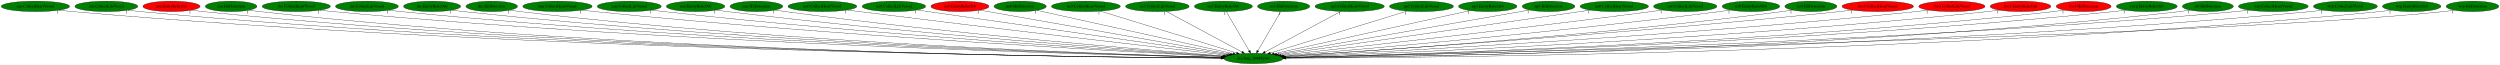
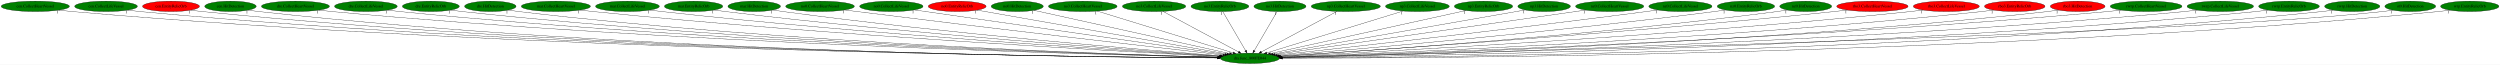
- <svg xmlns="http://www.w3.org/2000/svg" xmlns:xlink="http://www.w3.org/1999/xlink" width="8634pt" height="224pt" viewBox="0.00 0.00 8634.28 224.00">
+ <svg xmlns="http://www.w3.org/2000/svg" xmlns:xlink="http://www.w3.org/1999/xlink" width="8659pt" height="224pt" viewBox="0.00 0.00 8659.03 224.00">
  <g id="graph0" class="graph" transform="scale(1 1) rotate(0) translate(4 220)">
-     <polygon fill="white" stroke="transparent" points="-4,4 -4,-220 8630.28,-220 8630.28,4 -4,4" />
+     <polygon fill="white" stroke="transparent" points="-4,4 -4,-220 8655.03,-220 8655.03,4 -4,4" />
    <g id="node1" class="node">
      <ellipse fill="green" stroke="black" cx="4325.29" cy="-18" rx="102.08" ry="18" />
      <text text-anchor="middle" x="4325.29" y="-14.3" font-family="Times,serif" font-size="14.00">dra.func_800FE044</text>
    </g>
    <g id="node2" class="node">
      <g id="a_node2">
        <a xlink:href="cen.CollectHeartVessel.svg" xlink:title="cen.CollectHeartVessel">
          <ellipse fill="green" stroke="black" cx="118.29" cy="-198" rx="118.08" ry="18" />
          <text text-anchor="middle" x="118.29" y="-194.3" font-family="Times,serif" font-size="14.00">cen.CollectHeartVessel</text>
        </a>
      </g>
    </g>
    <g id="edge1" class="edge">
      <path fill="none" stroke="black" d="M199.81,-184.94C214.9,-183.03 230.55,-181.27 245.29,-180 1815.21,-44.25 3734.98,-22.86 4213.35,-19.58" />
      <polygon fill="black" stroke="black" points="4213.39,-23.08 4223.36,-19.51 4213.34,-16.08 4213.39,-23.08" />
      <text text-anchor="middle" x="194.81" y="-173.74" font-family="Times,serif" font-size="14.00">1</text>
    </g>
    <g id="node3" class="node">
      <g id="a_node3">
        <a xlink:href="cen.CollectLifeVessel.svg" xlink:title="cen.CollectLifeVessel">
          <ellipse fill="green" stroke="black" cx="363.29" cy="-198" rx="108.58" ry="18" />
          <text text-anchor="middle" x="363.29" y="-194.3" font-family="Times,serif" font-size="14.00">cen.CollectLifeVessel</text>
        </a>
      </g>
    </g>
    <g id="edge2" class="edge">
      <path fill="none" stroke="black" d="M438.37,-184.93C452.27,-183.03 466.7,-181.27 480.29,-180 1951.7,-42.66 3750.85,-22.46 4212.95,-19.5" />
      <polygon fill="black" stroke="black" points="4213.31,-23 4223.29,-19.44 4213.27,-16 4213.31,-23" />
      <text text-anchor="middle" x="433.37" y="-173.73" font-family="Times,serif" font-size="14.00">1</text>
    </g>
    <g id="node4" class="node">
      <g id="a_node4">
        <a xlink:href="cen.EntityRelicOrb.svg" xlink:title="cen.EntityRelicOrb">
          <ellipse fill="red" stroke="black" cx="588.29" cy="-198" rx="98.58" ry="18" />
          <text text-anchor="middle" x="588.29" y="-194.3" font-family="Times,serif" font-size="14.00">cen.EntityRelicOrb</text>
        </a>
      </g>
    </g>
    <g id="edge3" class="edge">
      <path fill="none" stroke="black" d="M656.99,-185.01C670.01,-183.07 683.54,-181.28 696.29,-180 2077.65,-41.08 3766.83,-22.03 4212.94,-19.41" />
      <polygon fill="black" stroke="black" points="4213.27,-22.91 4223.25,-19.36 4213.23,-15.91 4213.27,-22.91" />
      <text text-anchor="middle" x="651.99" y="-173.81" font-family="Times,serif" font-size="14.00">1</text>
    </g>
    <g id="node5" class="node">
      <g id="a_node5">
        <a xlink:href="cen.HitDetection.svg" xlink:title="cen.HitDetection">
          <ellipse fill="green" stroke="black" cx="794.29" cy="-198" rx="89.08" ry="18" />
          <text text-anchor="middle" x="794.29" y="-194.3" font-family="Times,serif" font-size="14.00">cen.HitDetection</text>
        </a>
      </g>
    </g>
    <g id="edge4" class="edge">
      <path fill="none" stroke="black" d="M856.33,-185.03C868.23,-183.08 880.62,-181.28 892.29,-180 2191.75,-37.39 3781.5,-20.96 4212.84,-19.18" />
      <polygon fill="black" stroke="black" points="4213.14,-22.68 4223.12,-19.14 4213.11,-15.68 4213.14,-22.68" />
      <text text-anchor="middle" x="851.33" y="-173.83" font-family="Times,serif" font-size="14.00">1</text>
    </g>
    <g id="node6" class="node">
      <g id="a_node6">
        <a xlink:href="dre.CollectHeartVessel.svg" xlink:title="dre.CollectHeartVessel">
          <ellipse fill="green" stroke="black" cx="1019.29" cy="-198" rx="117.78" ry="18" />
          <text text-anchor="middle" x="1019.29" y="-194.3" font-family="Times,serif" font-size="14.00">dre.CollectHeartVessel</text>
        </a>
      </g>
    </g>
    <g id="edge5" class="edge">
      <path fill="none" stroke="black" d="M1100.85,-184.98C1115.62,-183.1 1130.89,-181.33 1145.29,-180 2344.49,-68.94 3805.7,-30.31 4214.44,-21.26" />
      <polygon fill="black" stroke="black" points="4214.56,-24.76 4224.48,-21.04 4214.41,-17.76 4214.56,-24.76" />
      <text text-anchor="middle" x="1095.85" y="-173.78" font-family="Times,serif" font-size="14.00">1</text>
    </g>
    <g id="node7" class="node">
      <g id="a_node7">
        <a xlink:href="dre.CollectLifeVessel.svg" xlink:title="dre.CollectLifeVessel">
          <ellipse fill="green" stroke="black" cx="1263.29" cy="-198" rx="108.58" ry="18" />
          <text text-anchor="middle" x="1263.29" y="-194.3" font-family="Times,serif" font-size="14.00">dre.CollectLifeVessel</text>
        </a>
      </g>
    </g>
    <g id="edge6" class="edge">
      <path fill="none" stroke="black" d="M1338.69,-185.03C1352.5,-183.13 1366.81,-181.35 1380.29,-180 2482.54,-70.02 3824.92,-30.94 4214.47,-21.48" />
      <polygon fill="black" stroke="black" points="4214.69,-24.97 4224.6,-21.23 4214.52,-17.97 4214.69,-24.97" />
      <text text-anchor="middle" x="1333.69" y="-173.83" font-family="Times,serif" font-size="14.00">1</text>
    </g>
    <g id="node8" class="node">
      <g id="a_node8">
        <a xlink:href="dre.EntityRelicOrb.svg" xlink:title="dre.EntityRelicOrb">
          <ellipse fill="green" stroke="black" cx="1488.29" cy="-198" rx="98.58" ry="18" />
          <text text-anchor="middle" x="1488.29" y="-194.3" font-family="Times,serif" font-size="14.00">dre.EntityRelicOrb</text>
        </a>
      </g>
    </g>
    <g id="edge7" class="edge">
      <path fill="none" stroke="black" d="M1557.29,-185.12C1570.22,-183.18 1583.65,-181.36 1596.29,-180 2609.87,-70.59 3843.83,-31.44 4214.75,-21.67" />
      <polygon fill="black" stroke="black" points="4215.04,-25.16 4224.95,-21.4 4214.86,-18.16 4215.04,-25.16" />
      <text text-anchor="middle" x="1552.29" y="-173.92" font-family="Times,serif" font-size="14.00">1</text>
    </g>
    <g id="node9" class="node">
      <g id="a_node9">
        <a xlink:href="dre.HitDetection.svg" xlink:title="dre.HitDetection">
          <ellipse fill="green" stroke="black" cx="1694.29" cy="-198" rx="89.08" ry="18" />
          <text text-anchor="middle" x="1694.29" y="-194.3" font-family="Times,serif" font-size="14.00">dre.HitDetection</text>
        </a>
      </g>
    </g>
    <g id="edge8" class="edge">
      <path fill="none" stroke="black" d="M1756.88,-185.1C1768.61,-183.17 1780.8,-181.36 1792.29,-180 2725.3,-69.75 3861.18,-31.47 4214.84,-21.75" />
      <polygon fill="black" stroke="black" points="4215.17,-25.24 4225.08,-21.47 4214.98,-18.25 4215.17,-25.24" />
      <text text-anchor="middle" x="1751.88" y="-173.9" font-family="Times,serif" font-size="14.00">1</text>
    </g>
    <g id="node10" class="node">
      <g id="a_node10">
        <a xlink:href="mar.CollectHeartVessel.svg" xlink:title="mar.CollectHeartVessel">
          <ellipse fill="green" stroke="black" cx="1921.29" cy="-198" rx="119.68" ry="18" />
          <text text-anchor="middle" x="1921.29" y="-194.3" font-family="Times,serif" font-size="14.00">mar.CollectHeartVessel</text>
        </a>
      </g>
    </g>
    <g id="edge9" class="edge">
      <path fill="none" stroke="black" d="M2005.51,-185.16C2020.41,-183.27 2035.79,-181.47 2050.29,-180 2883.05,-95.74 3891.75,-40.86 4217.99,-24.29" />
      <polygon fill="black" stroke="black" points="4218.57,-27.76 4228.38,-23.76 4218.21,-20.77 4218.57,-27.76" />
      <text text-anchor="middle" x="2000.51" y="-173.96" font-family="Times,serif" font-size="14.00">1</text>
    </g>
    <g id="node11" class="node">
      <g id="a_node11">
        <a xlink:href="mar.CollectLifeVessel.svg" xlink:title="mar.CollectLifeVessel">
          <ellipse fill="green" stroke="black" cx="2169.29" cy="-198" rx="110.48" ry="18" />
          <text text-anchor="middle" x="2169.29" y="-194.3" font-family="Times,serif" font-size="14.00">mar.CollectLifeVessel</text>
        </a>
      </g>
    </g>
    <g id="edge10" class="edge">
      <path fill="none" stroke="black" d="M2246.97,-185.18C2260.72,-183.3 2274.91,-181.48 2288.29,-180 3025.86,-98.25 3918.17,-42.6 4219.84,-24.98" />
      <polygon fill="black" stroke="black" points="4220.11,-28.47 4229.89,-24.4 4219.71,-21.48 4220.11,-28.47" />
      <text text-anchor="middle" x="2241.97" y="-173.98" font-family="Times,serif" font-size="14.00">1</text>
    </g>
    <g id="node12" class="node">
      <g id="a_node12">
        <a xlink:href="mar.EntityRelicOrb.svg" xlink:title="mar.EntityRelicOrb">
          <ellipse fill="green" stroke="black" cx="2398.29" cy="-198" rx="100.98" ry="18" />
          <text text-anchor="middle" x="2398.29" y="-194.3" font-family="Times,serif" font-size="14.00">mar.EntityRelicOrb</text>
        </a>
      </g>
    </g>
    <g id="edge11" class="edge">
      <path fill="none" stroke="black" d="M2469.79,-185.26C2482.59,-183.36 2495.82,-181.51 2508.29,-180 3158.09,-101.08 3943.1,-44.65 4221.37,-25.83" />
      <polygon fill="black" stroke="black" points="4221.71,-29.32 4231.45,-25.15 4221.24,-22.33 4221.71,-29.32" />
      <text text-anchor="middle" x="2464.79" y="-174.06" font-family="Times,serif" font-size="14.00">1</text>
    </g>
    <g id="node13" class="node">
      <g id="a_node13">
        <a xlink:href="mar.HitDetection.svg" xlink:title="mar.HitDetection">
          <ellipse fill="green" stroke="black" cx="2608.29" cy="-198" rx="90.98" ry="18" />
          <text text-anchor="middle" x="2608.29" y="-194.3" font-family="Times,serif" font-size="14.00">mar.HitDetection</text>
        </a>
      </g>
    </g>
    <g id="edge12" class="edge">
      <path fill="none" stroke="black" d="M2673.01,-185.33C2684.73,-183.4 2696.86,-181.54 2708.29,-180 3279.08,-103.16 3967.81,-46.49 4223.4,-26.68" />
      <polygon fill="black" stroke="black" points="4223.71,-30.17 4233.41,-25.91 4223.17,-23.19 4223.71,-30.17" />
      <text text-anchor="middle" x="2668.01" y="-174.13" font-family="Times,serif" font-size="14.00">1</text>
    </g>
    <g id="node14" class="node">
      <g id="a_node14">
        <a xlink:href="no0.CollectHeartVessel.svg" xlink:title="no0.CollectHeartVessel">
          <ellipse fill="green" stroke="black" cx="2836.29" cy="-198" rx="118.88" ry="18" />
          <text text-anchor="middle" x="2836.29" y="-194.3" font-family="Times,serif" font-size="14.00">no0.CollectHeartVessel</text>
        </a>
      </g>
    </g>
    <g id="edge13" class="edge">
      <path fill="none" stroke="black" d="M2921.99,-185.45C2936.12,-183.59 2950.61,-181.72 2964.29,-180 3440.4,-120.23 4011.01,-54.71 4231.75,-29.6" />
      <polygon fill="black" stroke="black" points="4232.46,-33.04 4242,-28.43 4231.67,-26.09 4232.46,-33.04" />
      <text text-anchor="middle" x="2916.99" y="-174.25" font-family="Times,serif" font-size="14.00">1</text>
    </g>
    <g id="node15" class="node">
      <g id="a_node15">
        <a xlink:href="no0.CollectLifeVessel.svg" xlink:title="no0.CollectLifeVessel">
          <ellipse fill="green" stroke="black" cx="3083.29" cy="-198" rx="109.68" ry="18" />
          <text text-anchor="middle" x="3083.29" y="-194.3" font-family="Times,serif" font-size="14.00">no0.CollectLifeVessel</text>
        </a>
      </g>
    </g>
    <g id="edge14" class="edge">
      <path fill="none" stroke="black" d="M3163.35,-185.53C3385.63,-153.67 4009.1,-64.32 4238.86,-31.39" />
      <polygon fill="black" stroke="black" points="4239.44,-34.84 4248.84,-29.96 4238.44,-27.91 4239.44,-34.84" />
      <text text-anchor="middle" x="3158.35" y="-174.33" font-family="Times,serif" font-size="14.00">1</text>
    </g>
    <g id="node16" class="node">
      <g id="a_node16">
        <a xlink:href="no0.EntityRelicOrb.svg" xlink:title="no0.EntityRelicOrb">
          <ellipse fill="red" stroke="black" cx="3311.29" cy="-198" rx="100.18" ry="18" />
          <text text-anchor="middle" x="3311.29" y="-194.3" font-family="Times,serif" font-size="14.00">no0.EntityRelicOrb</text>
        </a>
      </g>
    </g>
    <g id="edge15" class="edge">
      <path fill="none" stroke="black" d="M3380.19,-184.91C3561.7,-153.04 4052.32,-66.92 4245.54,-33" />
      <polygon fill="black" stroke="black" points="4246.38,-36.41 4255.63,-31.23 4245.17,-29.51 4246.38,-36.41" />
      <text text-anchor="middle" x="3375.19" y="-173.71" font-family="Times,serif" font-size="14.00">1</text>
    </g>
    <g id="node17" class="node">
      <g id="a_node17">
        <a xlink:href="no0.HitDetection.svg" xlink:title="no0.HitDetection">
          <ellipse fill="green" stroke="black" cx="3519.29" cy="-198" rx="90.18" ry="18" />
          <text text-anchor="middle" x="3519.29" y="-194.3" font-family="Times,serif" font-size="14.00">no0.HitDetection</text>
        </a>
      </g>
    </g>
    <g id="edge16" class="edge">
      <path fill="none" stroke="black" d="M3577.58,-184.13C3722.21,-152.19 4097.17,-69.38 4254.33,-34.67" />
      <polygon fill="black" stroke="black" points="4255.35,-38.03 4264.36,-32.45 4253.85,-31.19 4255.35,-38.03" />
      <text text-anchor="middle" x="3572.58" y="-172.93" font-family="Times,serif" font-size="14.00">1</text>
    </g>
    <g id="node18" class="node">
      <g id="a_node18">
        <a xlink:href="no3.CollectHeartVessel.svg" xlink:title="no3.CollectHeartVessel">
          <ellipse fill="green" stroke="black" cx="3746.29" cy="-198" rx="118.88" ry="18" />
          <text text-anchor="middle" x="3746.29" y="-194.3" font-family="Times,serif" font-size="14.00">no3.CollectHeartVessel</text>
        </a>
      </g>
    </g>
    <g id="edge17" class="edge">
      <path fill="none" stroke="black" d="M3796.41,-181.59C3903.32,-148.73 4153.25,-71.89 4267.03,-36.91" />
      <polygon fill="black" stroke="black" points="4268.09,-40.25 4276.62,-33.96 4266.03,-33.56 4268.09,-40.25" />
      <text text-anchor="middle" x="3791.41" y="-170.39" font-family="Times,serif" font-size="14.00">1</text>
    </g>
    <g id="node19" class="node">
      <g id="a_node19">
        <a xlink:href="no3.CollectLifeVessel.svg" xlink:title="no3.CollectLifeVessel">
          <ellipse fill="green" stroke="black" cx="3993.29" cy="-198" rx="109.68" ry="18" />
          <text text-anchor="middle" x="3993.29" y="-194.3" font-family="Times,serif" font-size="14.00">no3.CollectLifeVessel</text>
        </a>
      </g>
    </g>
    <g id="edge18" class="edge">
      <path fill="none" stroke="black" d="M4023.93,-180.57C4084.33,-148.19 4218.73,-76.13 4285.73,-40.21" />
      <polygon fill="black" stroke="black" points="4287.57,-43.2 4294.72,-35.39 4284.26,-37.03 4287.57,-43.2" />
      <text text-anchor="middle" x="4018.93" y="-169.37" font-family="Times,serif" font-size="14.00">1</text>
    </g>
    <g id="node20" class="node">
      <g id="a_node20">
        <a xlink:href="no3.EntityRelicOrb.svg" xlink:title="no3.EntityRelicOrb">
          <ellipse fill="green" stroke="black" cx="4221.29" cy="-198" rx="100.18" ry="18" />
          <text text-anchor="middle" x="4221.29" y="-194.3" font-family="Times,serif" font-size="14.00">no3.EntityRelicOrb</text>
        </a>
      </g>
    </g>
    <g id="edge19" class="edge">
      <path fill="none" stroke="black" d="M4231.26,-179.93C4249.59,-148.57 4288.71,-81.6 4310.27,-44.71" />
      <polygon fill="black" stroke="black" points="4313.32,-46.42 4315.35,-36.02 4307.28,-42.88 4313.32,-46.42" />
      <text text-anchor="middle" x="4226.26" y="-168.73" font-family="Times,serif" font-size="14.00">1</text>
    </g>
    <g id="node21" class="node">
      <g id="a_node21">
        <a xlink:href="no3.HitDetection.svg" xlink:title="no3.HitDetection">
          <ellipse fill="green" stroke="black" cx="4429.29" cy="-198" rx="90.18" ry="18" />
          <text text-anchor="middle" x="4429.29" y="-194.3" font-family="Times,serif" font-size="14.00">no3.HitDetection</text>
        </a>
      </g>
    </g>
    <g id="edge20" class="edge">
      <path fill="none" stroke="black" d="M4419.32,-179.93C4400.99,-148.57 4361.87,-81.6 4340.31,-44.71" />
      <polygon fill="black" stroke="black" points="4343.3,-42.88 4335.23,-36.02 4337.25,-46.42 4343.3,-42.88" />
      <text text-anchor="middle" x="4414.32" y="-168.73" font-family="Times,serif" font-size="14.00">1</text>
    </g>
    <g id="node22" class="node">
      <g id="a_node22">
        <a xlink:href="np3.CollectHeartVessel.svg" xlink:title="np3.CollectHeartVessel">
          <ellipse fill="green" stroke="black" cx="4657.29" cy="-198" rx="119.68" ry="18" />
          <text text-anchor="middle" x="4657.29" y="-194.3" font-family="Times,serif" font-size="14.00">np3.CollectHeartVessel</text>
        </a>
      </g>
    </g>
    <g id="edge21" class="edge">
      <path fill="none" stroke="black" d="M4626.65,-180.57C4566.24,-148.19 4431.84,-76.13 4364.85,-40.21" />
      <polygon fill="black" stroke="black" points="4366.32,-37.03 4355.85,-35.39 4363.01,-43.2 4366.32,-37.03" />
      <text text-anchor="middle" x="4621.65" y="-169.37" font-family="Times,serif" font-size="14.00">1</text>
    </g>
    <g id="node23" class="node">
      <g id="a_node23">
        <a xlink:href="np3.CollectLifeVessel.svg" xlink:title="np3.CollectLifeVessel">
          <ellipse fill="green" stroke="black" cx="4905.29" cy="-198" rx="110.48" ry="18" />
          <text text-anchor="middle" x="4905.29" y="-194.3" font-family="Times,serif" font-size="14.00">np3.CollectLifeVessel</text>
        </a>
      </g>
    </g>
    <g id="edge22" class="edge">
      <path fill="none" stroke="black" d="M4855.84,-181.82C4749.1,-149.07 4497.55,-71.87 4383.42,-36.84" />
      <polygon fill="black" stroke="black" points="4384.38,-33.47 4373.8,-33.89 4382.33,-40.17 4384.38,-33.47" />
      <text text-anchor="middle" x="4850.84" y="-170.62" font-family="Times,serif" font-size="14.00">1</text>
    </g>
    <g id="node24" class="node">
      <g id="a_node24">
        <a xlink:href="np3.EntityRelicOrb.svg" xlink:title="np3.EntityRelicOrb">
          <ellipse fill="green" stroke="black" cx="5134.29" cy="-198" rx="100.98" ry="18" />
          <text text-anchor="middle" x="5134.29" y="-194.3" font-family="Times,serif" font-size="14.00">np3.EntityRelicOrb</text>
        </a>
      </g>
    </g>
    <g id="edge23" class="edge">
      <path fill="none" stroke="black" d="M5073.48,-183.62C4926.69,-151.32 4553.49,-69.21 4396.55,-34.68" />
      <polygon fill="black" stroke="black" points="4397.04,-31.2 4386.52,-32.47 4395.54,-38.04 4397.04,-31.2" />
      <text text-anchor="middle" x="5068.48" y="-172.42" font-family="Times,serif" font-size="14.00">1</text>
    </g>
    <g id="node25" class="node">
      <g id="a_node25">
        <a xlink:href="np3.HitDetection.svg" xlink:title="np3.HitDetection">
          <ellipse fill="green" stroke="black" cx="5344.29" cy="-198" rx="90.98" ry="18" />
          <text text-anchor="middle" x="5344.29" y="-194.3" font-family="Times,serif" font-size="14.00">np3.HitDetection</text>
        </a>
      </g>
    </g>
    <g id="edge24" class="edge">
      <path fill="none" stroke="black" d="M5278.61,-185.53C5098.96,-154.15 4599.91,-66.97 4404.86,-32.9" />
      <polygon fill="black" stroke="black" points="4405.42,-29.44 4394.97,-31.17 4404.22,-36.34 4405.42,-29.44" />
      <text text-anchor="middle" x="5273.61" y="-174.33" font-family="Times,serif" font-size="14.00">1</text>
    </g>
    <g id="node26" class="node">
      <g id="a_node26">
        <a xlink:href="nz0.CollectHeartVessel.svg" xlink:title="nz0.CollectHeartVessel">
          <ellipse fill="green" stroke="black" cx="5571.29" cy="-198" rx="118.08" ry="18" />
          <text text-anchor="middle" x="5571.29" y="-194.3" font-family="Times,serif" font-size="14.00">nz0.CollectHeartVessel</text>
        </a>
      </g>
    </g>
    <g id="edge25" class="edge">
      <path fill="none" stroke="black" d="M5488.09,-185.11C5262.58,-152.9 4641.23,-64.13 4411.85,-31.37" />
      <polygon fill="black" stroke="black" points="4412.27,-27.89 4401.88,-29.94 4411.28,-34.82 4412.27,-27.89" />
      <text text-anchor="middle" x="5483.09" y="-173.91" font-family="Times,serif" font-size="14.00">1</text>
    </g>
    <g id="node27" class="node">
      <g id="a_node27">
        <a xlink:href="nz0.CollectLifeVessel.svg" xlink:title="nz0.CollectLifeVessel">
          <ellipse fill="green" stroke="black" cx="5816.29" cy="-198" rx="109.38" ry="18" />
          <text text-anchor="middle" x="5816.29" y="-194.3" font-family="Times,serif" font-size="14.00">nz0.CollectLifeVessel</text>
        </a>
      </g>
    </g>
    <g id="edge26" class="edge">
      <path fill="none" stroke="black" d="M5737.94,-185.42C5724.71,-183.55 5711.12,-181.68 5698.29,-180 5218.4,-117.31 4642.62,-53.48 4419.78,-29.21" />
      <polygon fill="black" stroke="black" points="4420.07,-25.72 4409.75,-28.12 4419.32,-32.68 4420.07,-25.72" />
      <text text-anchor="middle" x="5732.94" y="-174.22" font-family="Times,serif" font-size="14.00">1</text>
    </g>
    <g id="node28" class="node">
      <g id="a_node28">
        <a xlink:href="nz0.EntityRelicOrb.svg" xlink:title="nz0.EntityRelicOrb">
          <ellipse fill="green" stroke="black" cx="6043.29" cy="-198" rx="99.38" ry="18" />
          <text text-anchor="middle" x="6043.29" y="-194.3" font-family="Times,serif" font-size="14.00">nz0.EntityRelicOrb</text>
        </a>
      </g>
    </g>
    <g id="edge27" class="edge">
      <path fill="none" stroke="black" d="M5972.42,-185.37C5959.74,-183.45 5946.64,-181.58 5934.29,-180 5365.75,-107.27 4680.64,-48.15 4426.53,-27.18" />
      <polygon fill="black" stroke="black" points="4426.47,-23.67 4416.21,-26.33 4425.89,-30.64 4426.47,-23.67" />
      <text text-anchor="middle" x="5967.42" y="-174.17" font-family="Times,serif" font-size="14.00">1</text>
    </g>
    <g id="node29" class="node">
      <g id="a_node29">
        <a xlink:href="nz0.HitDetection.svg" xlink:title="nz0.HitDetection">
          <ellipse fill="green" stroke="black" cx="6250.29" cy="-198" rx="89.88" ry="18" />
          <text text-anchor="middle" x="6250.29" y="-194.3" font-family="Times,serif" font-size="14.00">nz0.HitDetection</text>
        </a>
      </g>
    </g>
    <g id="edge28" class="edge">
      <path fill="none" stroke="black" d="M6186.5,-185.25C6174.81,-183.33 6162.7,-181.48 6151.29,-180 5499.74,-95.48 4711.53,-42.57 4430.81,-25.26" />
      <polygon fill="black" stroke="black" points="4430.83,-21.76 4420.64,-24.64 4430.4,-28.74 4430.83,-21.76" />
      <text text-anchor="middle" x="6181.5" y="-174.05" font-family="Times,serif" font-size="14.00">1</text>
    </g>
    <g id="node30" class="node">
      <g id="a_node30">
        <a xlink:href="rbo3.CollectHeartVessel.svg" xlink:title="rbo3.CollectHeartVessel">
          <ellipse fill="red" stroke="black" cx="6481.29" cy="-198" rx="123.48" ry="18" />
          <text text-anchor="middle" x="6481.29" y="-194.3" font-family="Times,serif" font-size="14.00">rbo3.CollectHeartVessel</text>
        </a>
      </g>
    </g>
    <g id="edge29" class="edge">
      <path fill="none" stroke="black" d="M6394.38,-185.2C6379.36,-183.33 6363.88,-181.52 6349.29,-180 5616.02,-103.66 4729.96,-44.6 4430.18,-25.53" />
      <polygon fill="black" stroke="black" points="4429.97,-22.01 4419.77,-24.87 4429.53,-29 4429.97,-22.01" />
      <text text-anchor="middle" x="6389.38" y="-174" font-family="Times,serif" font-size="14.00">1</text>
    </g>
    <g id="node31" class="node">
      <g id="a_node31">
        <a xlink:href="rbo3.CollectLifeVessel.svg" xlink:title="rbo3.CollectLifeVessel">
          <ellipse fill="red" stroke="black" cx="6737.29" cy="-198" rx="114.28" ry="18" />
          <text text-anchor="middle" x="6737.29" y="-194.3" font-family="Times,serif" font-size="14.00">rbo3.CollectLifeVessel</text>
        </a>
      </g>
    </g>
    <g id="edge30" class="edge">
      <path fill="none" stroke="black" d="M6656.67,-185.16C6642.25,-183.27 6627.34,-181.46 6613.29,-180 5775.76,-93.22 4760.8,-39.95 4432.94,-24.05" />
      <polygon fill="black" stroke="black" points="4432.66,-20.53 4422.5,-23.54 4432.32,-27.52 4432.66,-20.53" />
      <text text-anchor="middle" x="6651.67" y="-173.96" font-family="Times,serif" font-size="14.00">1</text>
    </g>
    <g id="node32" class="node">
      <g id="a_node32">
        <a xlink:href="rbo3.EntityRelicOrb.svg" xlink:title="rbo3.EntityRelicOrb">
          <ellipse fill="red" stroke="black" cx="6974.29" cy="-198" rx="104.78" ry="18" />
          <text text-anchor="middle" x="6974.29" y="-194.3" font-family="Times,serif" font-size="14.00">rbo3.EntityRelicOrb</text>
        </a>
      </g>
    </g>
    <g id="edge31" class="edge">
      <path fill="none" stroke="black" d="M6900.82,-185.11C6887.36,-183.2 6873.42,-181.39 6860.29,-180 5924.49,-80.69 4787.37,-35.07 4434.8,-22.64" />
      <polygon fill="black" stroke="black" points="4434.71,-19.14 4424.6,-22.28 4434.47,-26.13 4434.71,-19.14" />
      <text text-anchor="middle" x="6895.82" y="-173.91" font-family="Times,serif" font-size="14.00">1</text>
    </g>
    <g id="node33" class="node">
      <g id="a_node33">
        <a xlink:href="rbo3.HitDetection.svg" xlink:title="rbo3.HitDetection">
          <ellipse fill="red" stroke="black" cx="7192.29" cy="-198" rx="94.78" ry="18" />
          <text text-anchor="middle" x="7192.29" y="-194.3" font-family="Times,serif" font-size="14.00">rbo3.HitDetection</text>
        </a>
      </g>
    </g>
    <g id="edge32" class="edge">
      <path fill="none" stroke="black" d="M7125.85,-185.09C7113.4,-183.15 7100.47,-181.35 7088.29,-180 6061.28,-66.45 4810.08,-30.06 4435.98,-21.33" />
      <polygon fill="black" stroke="black" points="4436.05,-17.83 4425.97,-21.09 4435.89,-24.82 4436.05,-17.83" />
      <text text-anchor="middle" x="7120.85" y="-173.89" font-family="Times,serif" font-size="14.00">1</text>
    </g>
    <g id="node34" class="node">
      <g id="a_node34">
-         <a xlink:href="rwrp.EntityRelicOrb.svg" xlink:title="rwrp.EntityRelicOrb">
-           <ellipse fill="green" stroke="black" cx="7410.29" cy="-198" rx="105.08" ry="18" />
-           <text text-anchor="middle" x="7410.29" y="-194.3" font-family="Times,serif" font-size="14.00">rwrp.EntityRelicOrb</text>
+         <a xlink:href="rwrp.CollectHeartVessel.svg" xlink:title="rwrp.CollectHeartVessel">
+           <ellipse fill="green" stroke="black" cx="7429.29" cy="-198" rx="124.28" ry="18" />
+           <text text-anchor="middle" x="7429.29" y="-194.3" font-family="Times,serif" font-size="14.00">rwrp.CollectHeartVessel</text>
        </a>
      </g>
    </g>
    <g id="edge33" class="edge">
-       <path fill="none" stroke="black" d="M7337.13,-185.05C7323.58,-183.14 7309.53,-181.34 7296.29,-180 6183.57,-67.14 4827.82,-30.02 4436.1,-21.25" />
-       <polygon fill="black" stroke="black" points="4435.98,-17.75 4425.9,-21.03 4435.82,-24.75 4435.98,-17.75" />
-       <text text-anchor="middle" x="7332.13" y="-173.85" font-family="Times,serif" font-size="14.00">1</text>
+       <path fill="none" stroke="black" d="M7342.82,-185.02C7327.35,-183.14 7311.36,-181.37 7296.29,-180 6181.81,-78.71 4825.92,-33.56 4435.34,-22.06" />
+       <polygon fill="black" stroke="black" points="4435.28,-18.56 4425.18,-21.77 4435.08,-25.56 4435.28,-18.56" />
+       <text text-anchor="middle" x="7337.82" y="-173.82" font-family="Times,serif" font-size="14.00">1</text>
    </g>
    <g id="node35" class="node">
      <g id="a_node35">
-         <a xlink:href="st0.HitDetection.svg" xlink:title="st0.HitDetection">
-           <ellipse fill="green" stroke="black" cx="7621.29" cy="-198" rx="87.99" ry="18" />
-           <text text-anchor="middle" x="7621.29" y="-194.3" font-family="Times,serif" font-size="14.00">st0.HitDetection</text>
+         <a xlink:href="rwrp.CollectLifeVessel.svg" xlink:title="rwrp.CollectLifeVessel">
+           <ellipse fill="green" stroke="black" cx="7686.29" cy="-198" rx="115.08" ry="18" />
+           <text text-anchor="middle" x="7686.29" y="-194.3" font-family="Times,serif" font-size="14.00">rwrp.CollectLifeVessel</text>
        </a>
      </g>
    </g>
    <g id="edge34" class="edge">
-       <path fill="none" stroke="black" d="M7559.88,-185.06C7548.1,-183.11 7535.84,-181.3 7524.29,-180 6320.7,-44.76 4849.54,-23.1 4437.31,-19.65" />
-       <polygon fill="black" stroke="black" points="4437.21,-16.15 4427.18,-19.57 4437.16,-23.15 4437.21,-16.15" />
-       <text text-anchor="middle" x="7554.88" y="-173.86" font-family="Times,serif" font-size="14.00">1</text>
+       <path fill="none" stroke="black" d="M7606.36,-185.01C7591.73,-183.11 7576.57,-181.33 7562.29,-180 6339.98,-66.03 4849.99,-29.38 4436.36,-21.04" />
+       <polygon fill="black" stroke="black" points="4436.27,-17.54 4426.2,-20.84 4436.13,-24.54 4436.27,-17.54" />
+       <text text-anchor="middle" x="7601.36" y="-173.81" font-family="Times,serif" font-size="14.00">1</text>
    </g>
    <g id="node36" class="node">
      <g id="a_node36">
-         <a xlink:href="wrp.CollectHeartVessel.svg" xlink:title="wrp.CollectHeartVessel">
-           <ellipse fill="green" stroke="black" cx="7847.29" cy="-198" rx="120.48" ry="18" />
-           <text text-anchor="middle" x="7847.29" y="-194.3" font-family="Times,serif" font-size="14.00">wrp.CollectHeartVessel</text>
+         <a xlink:href="rwrp.EntityRelicOrb.svg" xlink:title="rwrp.EntityRelicOrb">
+           <ellipse fill="green" stroke="black" cx="7924.29" cy="-198" rx="105.08" ry="18" />
+           <text text-anchor="middle" x="7924.29" y="-194.3" font-family="Times,serif" font-size="14.00">rwrp.EntityRelicOrb</text>
        </a>
      </g>
    </g>
    <g id="edge35" class="edge">
-       <path fill="none" stroke="black" d="M7763.78,-184.96C7748.67,-183.08 7733.03,-181.32 7718.29,-180 6431.73,-64.91 4862.88,-28.9 4436.62,-20.9" />
-       <polygon fill="black" stroke="black" points="4436.53,-17.4 4426.46,-20.71 4436.4,-24.4 4436.53,-17.4" />
-       <text text-anchor="middle" x="7758.78" y="-173.76" font-family="Times,serif" font-size="14.00">1</text>
+       <path fill="none" stroke="black" d="M7851.14,-184.97C7837.59,-183.06 7823.53,-181.29 7810.29,-180 6486.95,-51.1 4870.58,-24.88 4436.8,-20.02" />
+       <polygon fill="black" stroke="black" points="4436.81,-16.52 4426.77,-19.91 4436.73,-23.52 4436.81,-16.52" />
+       <text text-anchor="middle" x="7846.14" y="-173.77" font-family="Times,serif" font-size="14.00">1</text>
    </g>
    <g id="node37" class="node">
      <g id="a_node37">
-         <a xlink:href="wrp.CollectLifeVessel.svg" xlink:title="wrp.CollectLifeVessel">
-           <ellipse fill="green" stroke="black" cx="8096.29" cy="-198" rx="110.48" ry="18" />
-           <text text-anchor="middle" x="8096.29" y="-194.3" font-family="Times,serif" font-size="14.00">wrp.CollectLifeVessel</text>
+         <a xlink:href="rwrp.HitDetection.svg" xlink:title="rwrp.HitDetection">
+           <ellipse fill="green" stroke="black" cx="8143.29" cy="-198" rx="95.58" ry="18" />
+           <text text-anchor="middle" x="8143.29" y="-194.3" font-family="Times,serif" font-size="14.00">rwrp.HitDetection</text>
        </a>
      </g>
    </g>
    <g id="edge36" class="edge">
-       <path fill="none" stroke="black" d="M8019.6,-185.01C8005.24,-183.09 7990.33,-181.3 7976.29,-180 6584.34,-51.02 4883.97,-24.8 4437.13,-19.99" />
-       <polygon fill="black" stroke="black" points="4436.84,-16.49 4426.8,-19.88 4436.77,-23.49 4436.84,-16.49" />
-       <text text-anchor="middle" x="8014.6" y="-173.81" font-family="Times,serif" font-size="14.00">1</text>
+       <path fill="none" stroke="black" d="M8076.79,-185.03C8064.05,-183.08 8050.78,-181.28 8038.29,-180 6622.52,-35.2 4890.06,-20.4 4437.62,-19.08" />
+       <polygon fill="black" stroke="black" points="4437.5,-15.58 4427.49,-19.05 4437.48,-22.58 4437.5,-15.58" />
+       <text text-anchor="middle" x="8071.79" y="-173.83" font-family="Times,serif" font-size="14.00">1</text>
    </g>
    <g id="node38" class="node">
      <g id="a_node38">
-         <a xlink:href="wrp.EntityRelicOrb.svg" xlink:title="wrp.EntityRelicOrb">
-           <ellipse fill="green" stroke="black" cx="8325.29" cy="-198" rx="100.98" ry="18" />
-           <text text-anchor="middle" x="8325.29" y="-194.3" font-family="Times,serif" font-size="14.00">wrp.EntityRelicOrb</text>
+         <a xlink:href="st0.HitDetection.svg" xlink:title="st0.HitDetection">
+           <ellipse fill="green" stroke="black" cx="8344.29" cy="-198" rx="87.99" ry="18" />
+           <text text-anchor="middle" x="8344.29" y="-194.3" font-family="Times,serif" font-size="14.00">st0.HitDetection</text>
        </a>
      </g>
    </g>
    <g id="edge37" class="edge">
-       <path fill="none" stroke="black" d="M8255.31,-184.98C8242.05,-183.05 8228.27,-181.27 8215.29,-180 6725.68,-34.53 4902.67,-20.26 4437.46,-19.06" />
-       <polygon fill="black" stroke="black" points="4437.39,-15.56 4427.38,-19.03 4437.37,-22.56 4437.39,-15.56" />
-       <text text-anchor="middle" x="8250.31" y="-173.78" font-family="Times,serif" font-size="14.00">1</text>
+       <path fill="none" stroke="black" d="M8283.52,-184.97C8271.87,-183.02 8259.73,-181.24 8248.29,-180 7479.41,-96.53 4991.27,-34.54 4435.89,-21.53" />
+       <polygon fill="black" stroke="black" points="4435.96,-18.03 4425.88,-21.3 4435.8,-25.03 4435.96,-18.03" />
+       <text text-anchor="middle" x="8278.52" y="-173.77" font-family="Times,serif" font-size="14.00">1</text>
    </g>
    <g id="node39" class="node">
      <g id="a_node39">
-         <a xlink:href="wrp.HitDetection.svg" xlink:title="wrp.HitDetection">
-           <ellipse fill="green" stroke="black" cx="8535.29" cy="-198" rx="90.98" ry="18" />
-           <text text-anchor="middle" x="8535.29" y="-194.3" font-family="Times,serif" font-size="14.00">wrp.HitDetection</text>
+         <a xlink:href="wrp.EntityRelicOrb.svg" xlink:title="wrp.EntityRelicOrb">
+           <ellipse fill="green" stroke="black" cx="8550.29" cy="-198" rx="100.98" ry="18" />
+           <text text-anchor="middle" x="8550.29" y="-194.3" font-family="Times,serif" font-size="14.00">wrp.EntityRelicOrb</text>
        </a>
      </g>
    </g>
    <g id="edge38" class="edge">
-       <path fill="none" stroke="black" d="M8472.25,-185.01C8460.02,-183.05 8447.29,-181.25 8435.29,-180 7627.24,-95.85 5008.66,-34.1 4436.42,-21.41" />
-       <polygon fill="black" stroke="black" points="4436.19,-17.9 4426.11,-21.18 4436.03,-24.9 4436.19,-17.9" />
-       <text text-anchor="middle" x="8467.25" y="-173.81" font-family="Times,serif" font-size="14.00">1</text>
+       <path fill="none" stroke="black" d="M8480.66,-184.91C8467.61,-183 8454.06,-181.24 8441.29,-180 6858.2,-26.11 4919.06,-18.09 4437.49,-18.64" />
+       <polygon fill="black" stroke="black" points="4437.41,-15.14 4427.41,-18.65 4437.42,-22.14 4437.41,-15.14" />
+       <text text-anchor="middle" x="8475.66" y="-173.71" font-family="Times,serif" font-size="14.00">1</text>
    </g>
  </g>
</svg>
